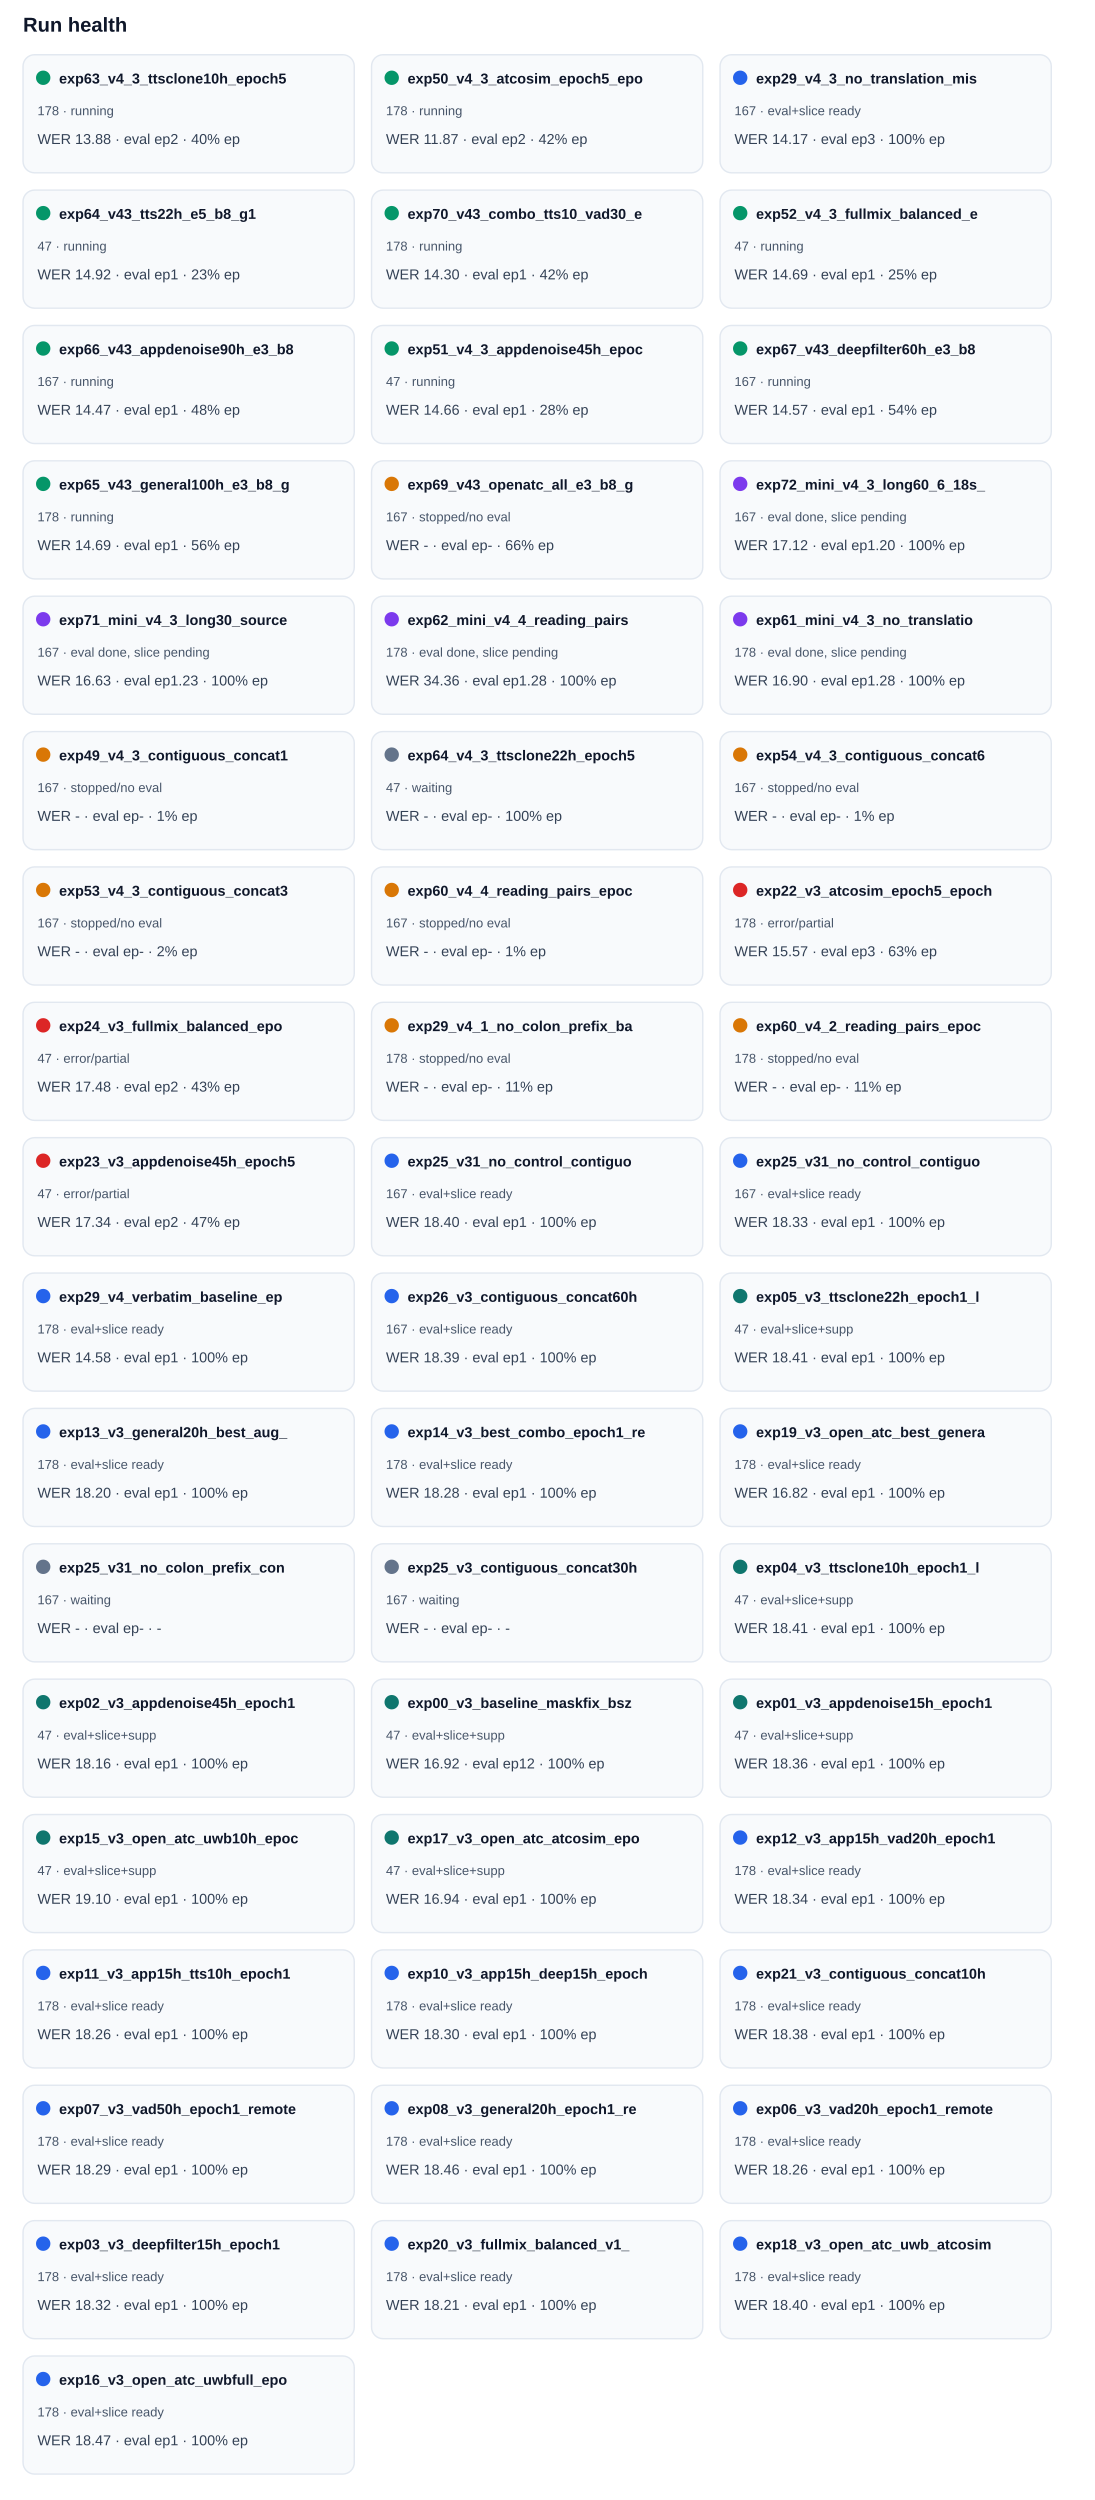
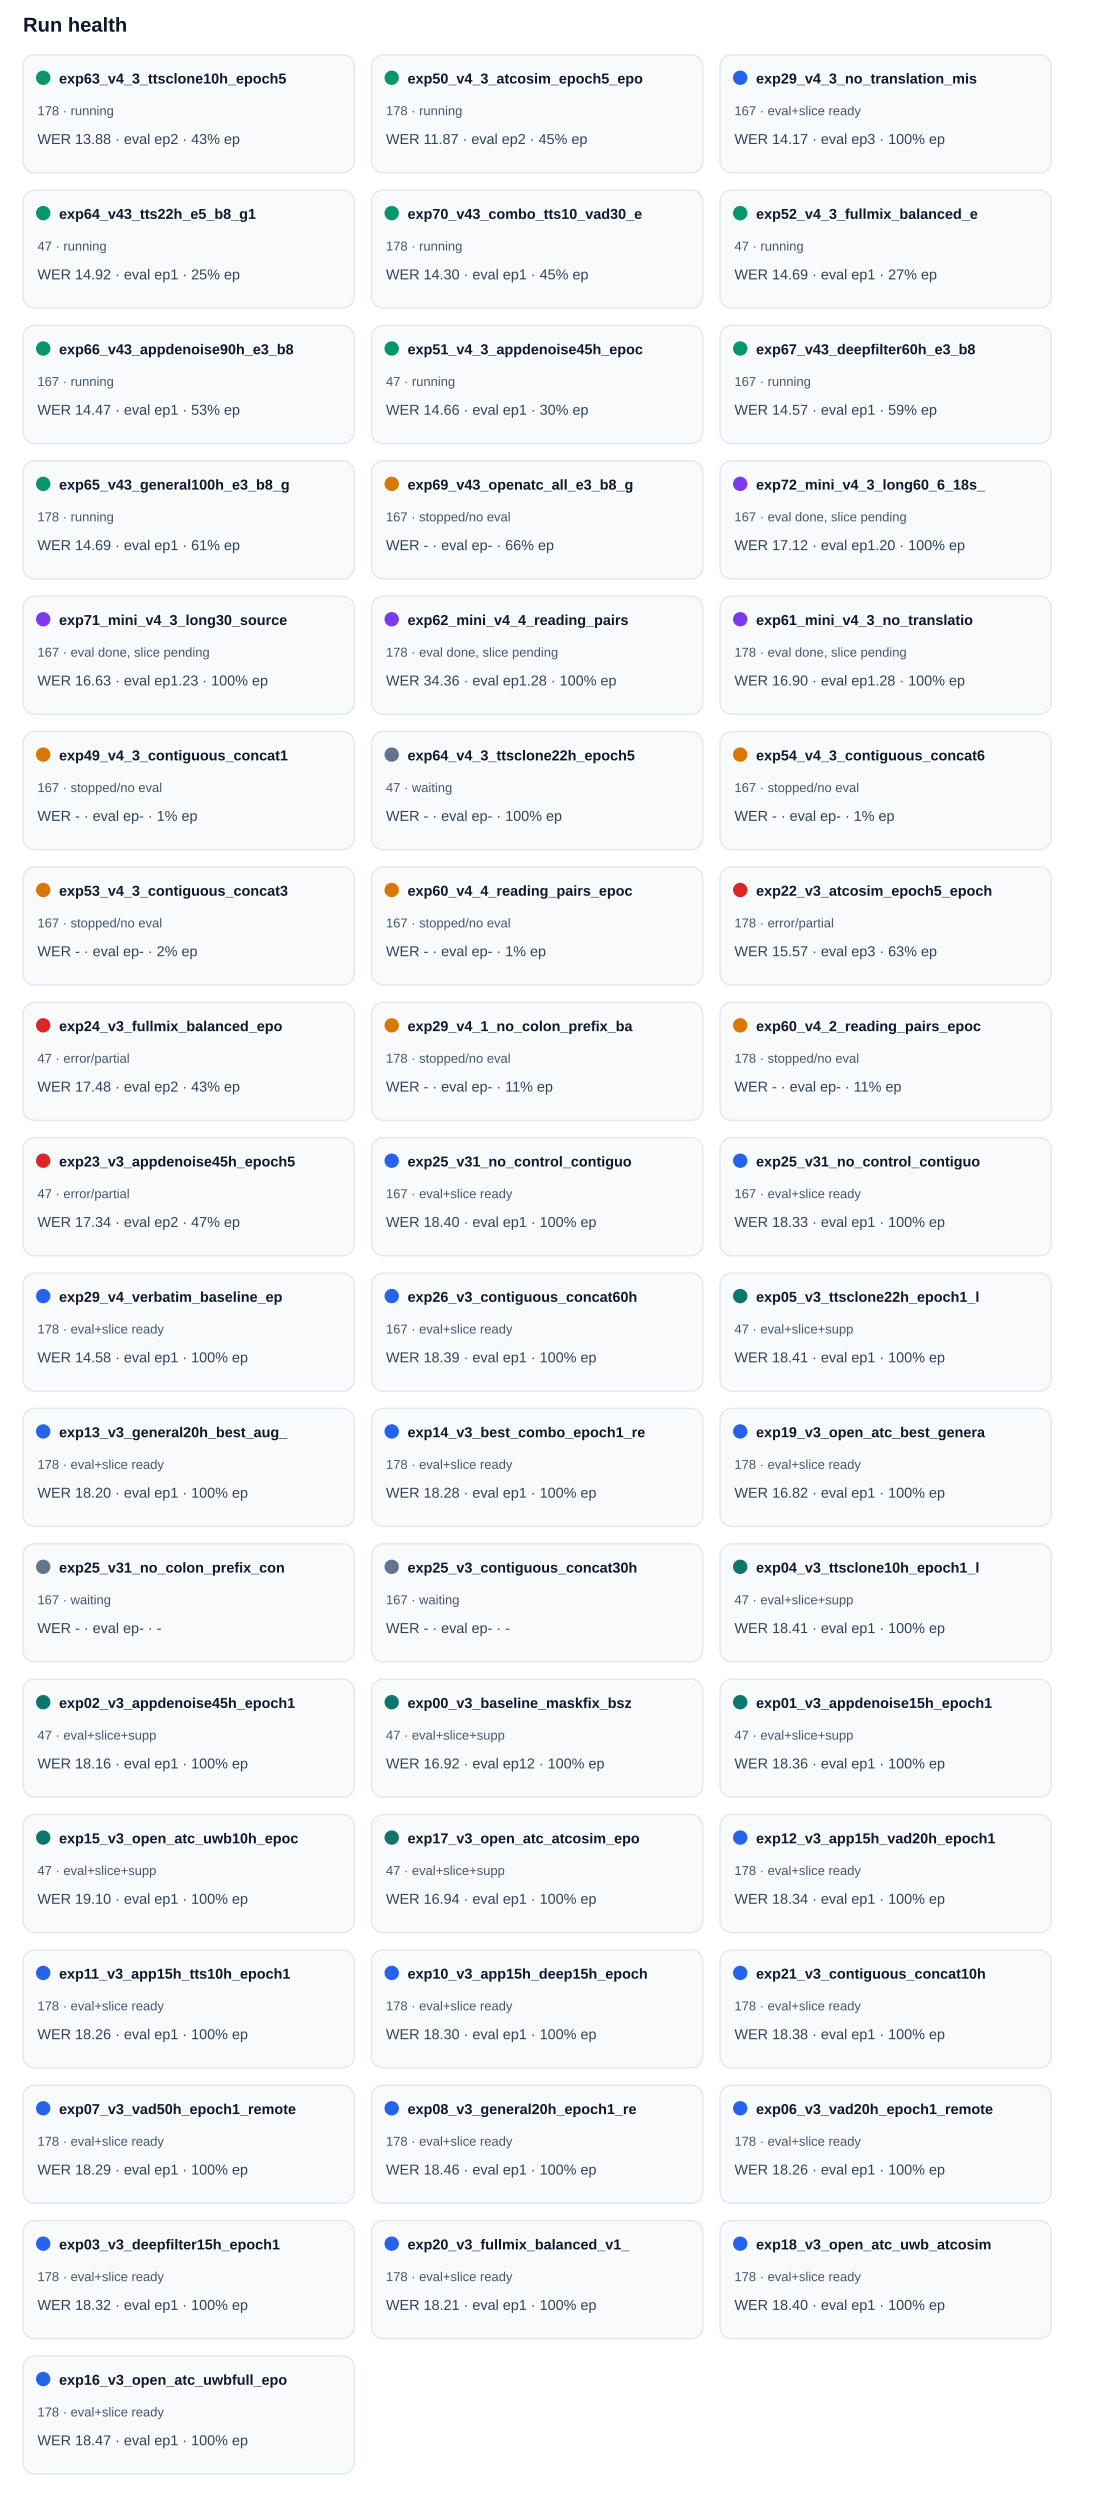
<svg xmlns="http://www.w3.org/2000/svg" width="100%" viewBox="0 0 760 1736" style="max-width:760px;background:#ffffff;border:1px solid #e5e7eb;border-radius:10px;">
  <text x="16.0" y="22.0" font-size="14" fill="#0f172a" text-anchor="start" font-family="Arial, sans-serif" font-weight="700">Run health</text>
  <rect x="16" y="38" width="230" height="82" rx="8" fill="#f8fafc" stroke="#e2e8f0" />
  <circle cx="30" cy="54" r="5" fill="#059669" />
  <text x="41.0" y="58.0" font-size="10" fill="#0f172a" text-anchor="start" font-family="Arial, sans-serif" font-weight="700">exp63_v4_3_ttsclone10h_epoch5</text>
  <text x="26.0" y="80.0" font-size="9" fill="#475569" text-anchor="start" font-family="Arial, sans-serif" font-weight="400">178 · running</text>
-   <text x="26.0" y="100.0" font-size="10" fill="#334155" text-anchor="start" font-family="Arial, sans-serif" font-weight="400">WER 13.88 · eval ep2 · 40% ep</text>
+   <text x="26.0" y="100.0" font-size="10" fill="#334155" text-anchor="start" font-family="Arial, sans-serif" font-weight="400">WER 13.88 · eval ep2 · 43% ep</text>
  <rect x="258" y="38" width="230" height="82" rx="8" fill="#f8fafc" stroke="#e2e8f0" />
  <circle cx="272" cy="54" r="5" fill="#059669" />
  <text x="283.0" y="58.0" font-size="10" fill="#0f172a" text-anchor="start" font-family="Arial, sans-serif" font-weight="700">exp50_v4_3_atcosim_epoch5_epo</text>
  <text x="268.0" y="80.0" font-size="9" fill="#475569" text-anchor="start" font-family="Arial, sans-serif" font-weight="400">178 · running</text>
-   <text x="268.0" y="100.0" font-size="10" fill="#334155" text-anchor="start" font-family="Arial, sans-serif" font-weight="400">WER 11.87 · eval ep2 · 42% ep</text>
+   <text x="268.0" y="100.0" font-size="10" fill="#334155" text-anchor="start" font-family="Arial, sans-serif" font-weight="400">WER 11.87 · eval ep2 · 45% ep</text>
  <rect x="500" y="38" width="230" height="82" rx="8" fill="#f8fafc" stroke="#e2e8f0" />
  <circle cx="514" cy="54" r="5" fill="#2563eb" />
  <text x="525.0" y="58.0" font-size="10" fill="#0f172a" text-anchor="start" font-family="Arial, sans-serif" font-weight="700">exp29_v4_3_no_translation_mis</text>
  <text x="510.0" y="80.0" font-size="9" fill="#475569" text-anchor="start" font-family="Arial, sans-serif" font-weight="400">167 · eval+slice ready</text>
  <text x="510.0" y="100.0" font-size="10" fill="#334155" text-anchor="start" font-family="Arial, sans-serif" font-weight="400">WER 14.17 · eval ep3 · 100% ep</text>
  <rect x="16" y="132" width="230" height="82" rx="8" fill="#f8fafc" stroke="#e2e8f0" />
  <circle cx="30" cy="148" r="5" fill="#059669" />
  <text x="41.0" y="152.0" font-size="10" fill="#0f172a" text-anchor="start" font-family="Arial, sans-serif" font-weight="700">exp64_v43_tts22h_e5_b8_g1</text>
  <text x="26.0" y="174.0" font-size="9" fill="#475569" text-anchor="start" font-family="Arial, sans-serif" font-weight="400">47 · running</text>
-   <text x="26.0" y="194.0" font-size="10" fill="#334155" text-anchor="start" font-family="Arial, sans-serif" font-weight="400">WER 14.92 · eval ep1 · 23% ep</text>
+   <text x="26.0" y="194.0" font-size="10" fill="#334155" text-anchor="start" font-family="Arial, sans-serif" font-weight="400">WER 14.92 · eval ep1 · 25% ep</text>
  <rect x="258" y="132" width="230" height="82" rx="8" fill="#f8fafc" stroke="#e2e8f0" />
  <circle cx="272" cy="148" r="5" fill="#059669" />
  <text x="283.0" y="152.0" font-size="10" fill="#0f172a" text-anchor="start" font-family="Arial, sans-serif" font-weight="700">exp70_v43_combo_tts10_vad30_e</text>
  <text x="268.0" y="174.0" font-size="9" fill="#475569" text-anchor="start" font-family="Arial, sans-serif" font-weight="400">178 · running</text>
-   <text x="268.0" y="194.0" font-size="10" fill="#334155" text-anchor="start" font-family="Arial, sans-serif" font-weight="400">WER 14.30 · eval ep1 · 42% ep</text>
+   <text x="268.0" y="194.0" font-size="10" fill="#334155" text-anchor="start" font-family="Arial, sans-serif" font-weight="400">WER 14.30 · eval ep1 · 45% ep</text>
  <rect x="500" y="132" width="230" height="82" rx="8" fill="#f8fafc" stroke="#e2e8f0" />
  <circle cx="514" cy="148" r="5" fill="#059669" />
  <text x="525.0" y="152.0" font-size="10" fill="#0f172a" text-anchor="start" font-family="Arial, sans-serif" font-weight="700">exp52_v4_3_fullmix_balanced_e</text>
  <text x="510.0" y="174.0" font-size="9" fill="#475569" text-anchor="start" font-family="Arial, sans-serif" font-weight="400">47 · running</text>
-   <text x="510.0" y="194.0" font-size="10" fill="#334155" text-anchor="start" font-family="Arial, sans-serif" font-weight="400">WER 14.69 · eval ep1 · 25% ep</text>
+   <text x="510.0" y="194.0" font-size="10" fill="#334155" text-anchor="start" font-family="Arial, sans-serif" font-weight="400">WER 14.69 · eval ep1 · 27% ep</text>
  <rect x="16" y="226" width="230" height="82" rx="8" fill="#f8fafc" stroke="#e2e8f0" />
  <circle cx="30" cy="242" r="5" fill="#059669" />
  <text x="41.0" y="246.0" font-size="10" fill="#0f172a" text-anchor="start" font-family="Arial, sans-serif" font-weight="700">exp66_v43_appdenoise90h_e3_b8</text>
  <text x="26.0" y="268.0" font-size="9" fill="#475569" text-anchor="start" font-family="Arial, sans-serif" font-weight="400">167 · running</text>
-   <text x="26.0" y="288.0" font-size="10" fill="#334155" text-anchor="start" font-family="Arial, sans-serif" font-weight="400">WER 14.47 · eval ep1 · 48% ep</text>
+   <text x="26.0" y="288.0" font-size="10" fill="#334155" text-anchor="start" font-family="Arial, sans-serif" font-weight="400">WER 14.47 · eval ep1 · 53% ep</text>
  <rect x="258" y="226" width="230" height="82" rx="8" fill="#f8fafc" stroke="#e2e8f0" />
  <circle cx="272" cy="242" r="5" fill="#059669" />
  <text x="283.0" y="246.0" font-size="10" fill="#0f172a" text-anchor="start" font-family="Arial, sans-serif" font-weight="700">exp51_v4_3_appdenoise45h_epoc</text>
  <text x="268.0" y="268.0" font-size="9" fill="#475569" text-anchor="start" font-family="Arial, sans-serif" font-weight="400">47 · running</text>
-   <text x="268.0" y="288.0" font-size="10" fill="#334155" text-anchor="start" font-family="Arial, sans-serif" font-weight="400">WER 14.66 · eval ep1 · 28% ep</text>
+   <text x="268.0" y="288.0" font-size="10" fill="#334155" text-anchor="start" font-family="Arial, sans-serif" font-weight="400">WER 14.66 · eval ep1 · 30% ep</text>
  <rect x="500" y="226" width="230" height="82" rx="8" fill="#f8fafc" stroke="#e2e8f0" />
  <circle cx="514" cy="242" r="5" fill="#059669" />
  <text x="525.0" y="246.0" font-size="10" fill="#0f172a" text-anchor="start" font-family="Arial, sans-serif" font-weight="700">exp67_v43_deepfilter60h_e3_b8</text>
  <text x="510.0" y="268.0" font-size="9" fill="#475569" text-anchor="start" font-family="Arial, sans-serif" font-weight="400">167 · running</text>
-   <text x="510.0" y="288.0" font-size="10" fill="#334155" text-anchor="start" font-family="Arial, sans-serif" font-weight="400">WER 14.57 · eval ep1 · 54% ep</text>
+   <text x="510.0" y="288.0" font-size="10" fill="#334155" text-anchor="start" font-family="Arial, sans-serif" font-weight="400">WER 14.57 · eval ep1 · 59% ep</text>
  <rect x="16" y="320" width="230" height="82" rx="8" fill="#f8fafc" stroke="#e2e8f0" />
  <circle cx="30" cy="336" r="5" fill="#059669" />
  <text x="41.0" y="340.0" font-size="10" fill="#0f172a" text-anchor="start" font-family="Arial, sans-serif" font-weight="700">exp65_v43_general100h_e3_b8_g</text>
  <text x="26.0" y="362.0" font-size="9" fill="#475569" text-anchor="start" font-family="Arial, sans-serif" font-weight="400">178 · running</text>
-   <text x="26.0" y="382.0" font-size="10" fill="#334155" text-anchor="start" font-family="Arial, sans-serif" font-weight="400">WER 14.69 · eval ep1 · 56% ep</text>
+   <text x="26.0" y="382.0" font-size="10" fill="#334155" text-anchor="start" font-family="Arial, sans-serif" font-weight="400">WER 14.69 · eval ep1 · 61% ep</text>
  <rect x="258" y="320" width="230" height="82" rx="8" fill="#f8fafc" stroke="#e2e8f0" />
  <circle cx="272" cy="336" r="5" fill="#d97706" />
  <text x="283.0" y="340.0" font-size="10" fill="#0f172a" text-anchor="start" font-family="Arial, sans-serif" font-weight="700">exp69_v43_openatc_all_e3_b8_g</text>
  <text x="268.0" y="362.0" font-size="9" fill="#475569" text-anchor="start" font-family="Arial, sans-serif" font-weight="400">167 · stopped/no eval</text>
  <text x="268.0" y="382.0" font-size="10" fill="#334155" text-anchor="start" font-family="Arial, sans-serif" font-weight="400">WER - · eval ep- · 66% ep</text>
  <rect x="500" y="320" width="230" height="82" rx="8" fill="#f8fafc" stroke="#e2e8f0" />
  <circle cx="514" cy="336" r="5" fill="#7c3aed" />
  <text x="525.0" y="340.0" font-size="10" fill="#0f172a" text-anchor="start" font-family="Arial, sans-serif" font-weight="700">exp72_mini_v4_3_long60_6_18s_</text>
  <text x="510.0" y="362.0" font-size="9" fill="#475569" text-anchor="start" font-family="Arial, sans-serif" font-weight="400">167 · eval done, slice pending</text>
  <text x="510.0" y="382.0" font-size="10" fill="#334155" text-anchor="start" font-family="Arial, sans-serif" font-weight="400">WER 17.12 · eval ep1.20 · 100% ep</text>
  <rect x="16" y="414" width="230" height="82" rx="8" fill="#f8fafc" stroke="#e2e8f0" />
  <circle cx="30" cy="430" r="5" fill="#7c3aed" />
  <text x="41.0" y="434.0" font-size="10" fill="#0f172a" text-anchor="start" font-family="Arial, sans-serif" font-weight="700">exp71_mini_v4_3_long30_source</text>
  <text x="26.0" y="456.0" font-size="9" fill="#475569" text-anchor="start" font-family="Arial, sans-serif" font-weight="400">167 · eval done, slice pending</text>
  <text x="26.0" y="476.0" font-size="10" fill="#334155" text-anchor="start" font-family="Arial, sans-serif" font-weight="400">WER 16.63 · eval ep1.23 · 100% ep</text>
  <rect x="258" y="414" width="230" height="82" rx="8" fill="#f8fafc" stroke="#e2e8f0" />
  <circle cx="272" cy="430" r="5" fill="#7c3aed" />
  <text x="283.0" y="434.0" font-size="10" fill="#0f172a" text-anchor="start" font-family="Arial, sans-serif" font-weight="700">exp62_mini_v4_4_reading_pairs</text>
  <text x="268.0" y="456.0" font-size="9" fill="#475569" text-anchor="start" font-family="Arial, sans-serif" font-weight="400">178 · eval done, slice pending</text>
  <text x="268.0" y="476.0" font-size="10" fill="#334155" text-anchor="start" font-family="Arial, sans-serif" font-weight="400">WER 34.36 · eval ep1.28 · 100% ep</text>
  <rect x="500" y="414" width="230" height="82" rx="8" fill="#f8fafc" stroke="#e2e8f0" />
  <circle cx="514" cy="430" r="5" fill="#7c3aed" />
  <text x="525.0" y="434.0" font-size="10" fill="#0f172a" text-anchor="start" font-family="Arial, sans-serif" font-weight="700">exp61_mini_v4_3_no_translatio</text>
  <text x="510.0" y="456.0" font-size="9" fill="#475569" text-anchor="start" font-family="Arial, sans-serif" font-weight="400">178 · eval done, slice pending</text>
  <text x="510.0" y="476.0" font-size="10" fill="#334155" text-anchor="start" font-family="Arial, sans-serif" font-weight="400">WER 16.90 · eval ep1.28 · 100% ep</text>
  <rect x="16" y="508" width="230" height="82" rx="8" fill="#f8fafc" stroke="#e2e8f0" />
  <circle cx="30" cy="524" r="5" fill="#d97706" />
  <text x="41.0" y="528.0" font-size="10" fill="#0f172a" text-anchor="start" font-family="Arial, sans-serif" font-weight="700">exp49_v4_3_contiguous_concat1</text>
  <text x="26.0" y="550.0" font-size="9" fill="#475569" text-anchor="start" font-family="Arial, sans-serif" font-weight="400">167 · stopped/no eval</text>
  <text x="26.0" y="570.0" font-size="10" fill="#334155" text-anchor="start" font-family="Arial, sans-serif" font-weight="400">WER - · eval ep- · 1% ep</text>
  <rect x="258" y="508" width="230" height="82" rx="8" fill="#f8fafc" stroke="#e2e8f0" />
  <circle cx="272" cy="524" r="5" fill="#64748b" />
  <text x="283.0" y="528.0" font-size="10" fill="#0f172a" text-anchor="start" font-family="Arial, sans-serif" font-weight="700">exp64_v4_3_ttsclone22h_epoch5</text>
  <text x="268.0" y="550.0" font-size="9" fill="#475569" text-anchor="start" font-family="Arial, sans-serif" font-weight="400">47 · waiting</text>
  <text x="268.0" y="570.0" font-size="10" fill="#334155" text-anchor="start" font-family="Arial, sans-serif" font-weight="400">WER - · eval ep- · 100% ep</text>
  <rect x="500" y="508" width="230" height="82" rx="8" fill="#f8fafc" stroke="#e2e8f0" />
  <circle cx="514" cy="524" r="5" fill="#d97706" />
  <text x="525.0" y="528.0" font-size="10" fill="#0f172a" text-anchor="start" font-family="Arial, sans-serif" font-weight="700">exp54_v4_3_contiguous_concat6</text>
  <text x="510.0" y="550.0" font-size="9" fill="#475569" text-anchor="start" font-family="Arial, sans-serif" font-weight="400">167 · stopped/no eval</text>
  <text x="510.0" y="570.0" font-size="10" fill="#334155" text-anchor="start" font-family="Arial, sans-serif" font-weight="400">WER - · eval ep- · 1% ep</text>
  <rect x="16" y="602" width="230" height="82" rx="8" fill="#f8fafc" stroke="#e2e8f0" />
  <circle cx="30" cy="618" r="5" fill="#d97706" />
  <text x="41.0" y="622.0" font-size="10" fill="#0f172a" text-anchor="start" font-family="Arial, sans-serif" font-weight="700">exp53_v4_3_contiguous_concat3</text>
  <text x="26.0" y="644.0" font-size="9" fill="#475569" text-anchor="start" font-family="Arial, sans-serif" font-weight="400">167 · stopped/no eval</text>
  <text x="26.0" y="664.0" font-size="10" fill="#334155" text-anchor="start" font-family="Arial, sans-serif" font-weight="400">WER - · eval ep- · 2% ep</text>
  <rect x="258" y="602" width="230" height="82" rx="8" fill="#f8fafc" stroke="#e2e8f0" />
  <circle cx="272" cy="618" r="5" fill="#d97706" />
  <text x="283.0" y="622.0" font-size="10" fill="#0f172a" text-anchor="start" font-family="Arial, sans-serif" font-weight="700">exp60_v4_4_reading_pairs_epoc</text>
  <text x="268.0" y="644.0" font-size="9" fill="#475569" text-anchor="start" font-family="Arial, sans-serif" font-weight="400">167 · stopped/no eval</text>
  <text x="268.0" y="664.0" font-size="10" fill="#334155" text-anchor="start" font-family="Arial, sans-serif" font-weight="400">WER - · eval ep- · 1% ep</text>
  <rect x="500" y="602" width="230" height="82" rx="8" fill="#f8fafc" stroke="#e2e8f0" />
  <circle cx="514" cy="618" r="5" fill="#dc2626" />
  <text x="525.0" y="622.0" font-size="10" fill="#0f172a" text-anchor="start" font-family="Arial, sans-serif" font-weight="700">exp22_v3_atcosim_epoch5_epoch</text>
  <text x="510.0" y="644.0" font-size="9" fill="#475569" text-anchor="start" font-family="Arial, sans-serif" font-weight="400">178 · error/partial</text>
  <text x="510.0" y="664.0" font-size="10" fill="#334155" text-anchor="start" font-family="Arial, sans-serif" font-weight="400">WER 15.57 · eval ep3 · 63% ep</text>
  <rect x="16" y="696" width="230" height="82" rx="8" fill="#f8fafc" stroke="#e2e8f0" />
  <circle cx="30" cy="712" r="5" fill="#dc2626" />
  <text x="41.0" y="716.0" font-size="10" fill="#0f172a" text-anchor="start" font-family="Arial, sans-serif" font-weight="700">exp24_v3_fullmix_balanced_epo</text>
  <text x="26.0" y="738.0" font-size="9" fill="#475569" text-anchor="start" font-family="Arial, sans-serif" font-weight="400">47 · error/partial</text>
  <text x="26.0" y="758.0" font-size="10" fill="#334155" text-anchor="start" font-family="Arial, sans-serif" font-weight="400">WER 17.48 · eval ep2 · 43% ep</text>
  <rect x="258" y="696" width="230" height="82" rx="8" fill="#f8fafc" stroke="#e2e8f0" />
  <circle cx="272" cy="712" r="5" fill="#d97706" />
  <text x="283.0" y="716.0" font-size="10" fill="#0f172a" text-anchor="start" font-family="Arial, sans-serif" font-weight="700">exp29_v4_1_no_colon_prefix_ba</text>
  <text x="268.0" y="738.0" font-size="9" fill="#475569" text-anchor="start" font-family="Arial, sans-serif" font-weight="400">178 · stopped/no eval</text>
  <text x="268.0" y="758.0" font-size="10" fill="#334155" text-anchor="start" font-family="Arial, sans-serif" font-weight="400">WER - · eval ep- · 11% ep</text>
  <rect x="500" y="696" width="230" height="82" rx="8" fill="#f8fafc" stroke="#e2e8f0" />
  <circle cx="514" cy="712" r="5" fill="#d97706" />
  <text x="525.0" y="716.0" font-size="10" fill="#0f172a" text-anchor="start" font-family="Arial, sans-serif" font-weight="700">exp60_v4_2_reading_pairs_epoc</text>
  <text x="510.0" y="738.0" font-size="9" fill="#475569" text-anchor="start" font-family="Arial, sans-serif" font-weight="400">178 · stopped/no eval</text>
  <text x="510.0" y="758.0" font-size="10" fill="#334155" text-anchor="start" font-family="Arial, sans-serif" font-weight="400">WER - · eval ep- · 11% ep</text>
  <rect x="16" y="790" width="230" height="82" rx="8" fill="#f8fafc" stroke="#e2e8f0" />
  <circle cx="30" cy="806" r="5" fill="#dc2626" />
  <text x="41.0" y="810.0" font-size="10" fill="#0f172a" text-anchor="start" font-family="Arial, sans-serif" font-weight="700">exp23_v3_appdenoise45h_epoch5</text>
  <text x="26.0" y="832.0" font-size="9" fill="#475569" text-anchor="start" font-family="Arial, sans-serif" font-weight="400">47 · error/partial</text>
  <text x="26.0" y="852.0" font-size="10" fill="#334155" text-anchor="start" font-family="Arial, sans-serif" font-weight="400">WER 17.34 · eval ep2 · 47% ep</text>
  <rect x="258" y="790" width="230" height="82" rx="8" fill="#f8fafc" stroke="#e2e8f0" />
  <circle cx="272" cy="806" r="5" fill="#2563eb" />
  <text x="283.0" y="810.0" font-size="10" fill="#0f172a" text-anchor="start" font-family="Arial, sans-serif" font-weight="700">exp25_v31_no_control_contiguo</text>
  <text x="268.0" y="832.0" font-size="9" fill="#475569" text-anchor="start" font-family="Arial, sans-serif" font-weight="400">167 · eval+slice ready</text>
  <text x="268.0" y="852.0" font-size="10" fill="#334155" text-anchor="start" font-family="Arial, sans-serif" font-weight="400">WER 18.40 · eval ep1 · 100% ep</text>
  <rect x="500" y="790" width="230" height="82" rx="8" fill="#f8fafc" stroke="#e2e8f0" />
  <circle cx="514" cy="806" r="5" fill="#2563eb" />
  <text x="525.0" y="810.0" font-size="10" fill="#0f172a" text-anchor="start" font-family="Arial, sans-serif" font-weight="700">exp25_v31_no_control_contiguo</text>
  <text x="510.0" y="832.0" font-size="9" fill="#475569" text-anchor="start" font-family="Arial, sans-serif" font-weight="400">167 · eval+slice ready</text>
  <text x="510.0" y="852.0" font-size="10" fill="#334155" text-anchor="start" font-family="Arial, sans-serif" font-weight="400">WER 18.33 · eval ep1 · 100% ep</text>
  <rect x="16" y="884" width="230" height="82" rx="8" fill="#f8fafc" stroke="#e2e8f0" />
  <circle cx="30" cy="900" r="5" fill="#2563eb" />
  <text x="41.0" y="904.0" font-size="10" fill="#0f172a" text-anchor="start" font-family="Arial, sans-serif" font-weight="700">exp29_v4_verbatim_baseline_ep</text>
  <text x="26.0" y="926.0" font-size="9" fill="#475569" text-anchor="start" font-family="Arial, sans-serif" font-weight="400">178 · eval+slice ready</text>
  <text x="26.0" y="946.0" font-size="10" fill="#334155" text-anchor="start" font-family="Arial, sans-serif" font-weight="400">WER 14.58 · eval ep1 · 100% ep</text>
  <rect x="258" y="884" width="230" height="82" rx="8" fill="#f8fafc" stroke="#e2e8f0" />
  <circle cx="272" cy="900" r="5" fill="#2563eb" />
  <text x="283.0" y="904.0" font-size="10" fill="#0f172a" text-anchor="start" font-family="Arial, sans-serif" font-weight="700">exp26_v3_contiguous_concat60h</text>
  <text x="268.0" y="926.0" font-size="9" fill="#475569" text-anchor="start" font-family="Arial, sans-serif" font-weight="400">167 · eval+slice ready</text>
  <text x="268.0" y="946.0" font-size="10" fill="#334155" text-anchor="start" font-family="Arial, sans-serif" font-weight="400">WER 18.39 · eval ep1 · 100% ep</text>
  <rect x="500" y="884" width="230" height="82" rx="8" fill="#f8fafc" stroke="#e2e8f0" />
  <circle cx="514" cy="900" r="5" fill="#0f766e" />
  <text x="525.0" y="904.0" font-size="10" fill="#0f172a" text-anchor="start" font-family="Arial, sans-serif" font-weight="700">exp05_v3_ttsclone22h_epoch1_l</text>
  <text x="510.0" y="926.0" font-size="9" fill="#475569" text-anchor="start" font-family="Arial, sans-serif" font-weight="400">47 · eval+slice+supp</text>
  <text x="510.0" y="946.0" font-size="10" fill="#334155" text-anchor="start" font-family="Arial, sans-serif" font-weight="400">WER 18.41 · eval ep1 · 100% ep</text>
  <rect x="16" y="978" width="230" height="82" rx="8" fill="#f8fafc" stroke="#e2e8f0" />
  <circle cx="30" cy="994" r="5" fill="#2563eb" />
  <text x="41.0" y="998.0" font-size="10" fill="#0f172a" text-anchor="start" font-family="Arial, sans-serif" font-weight="700">exp13_v3_general20h_best_aug_</text>
  <text x="26.0" y="1020.0" font-size="9" fill="#475569" text-anchor="start" font-family="Arial, sans-serif" font-weight="400">178 · eval+slice ready</text>
  <text x="26.0" y="1040.0" font-size="10" fill="#334155" text-anchor="start" font-family="Arial, sans-serif" font-weight="400">WER 18.20 · eval ep1 · 100% ep</text>
  <rect x="258" y="978" width="230" height="82" rx="8" fill="#f8fafc" stroke="#e2e8f0" />
  <circle cx="272" cy="994" r="5" fill="#2563eb" />
  <text x="283.0" y="998.0" font-size="10" fill="#0f172a" text-anchor="start" font-family="Arial, sans-serif" font-weight="700">exp14_v3_best_combo_epoch1_re</text>
  <text x="268.0" y="1020.0" font-size="9" fill="#475569" text-anchor="start" font-family="Arial, sans-serif" font-weight="400">178 · eval+slice ready</text>
  <text x="268.0" y="1040.0" font-size="10" fill="#334155" text-anchor="start" font-family="Arial, sans-serif" font-weight="400">WER 18.28 · eval ep1 · 100% ep</text>
  <rect x="500" y="978" width="230" height="82" rx="8" fill="#f8fafc" stroke="#e2e8f0" />
  <circle cx="514" cy="994" r="5" fill="#2563eb" />
  <text x="525.0" y="998.0" font-size="10" fill="#0f172a" text-anchor="start" font-family="Arial, sans-serif" font-weight="700">exp19_v3_open_atc_best_genera</text>
  <text x="510.0" y="1020.0" font-size="9" fill="#475569" text-anchor="start" font-family="Arial, sans-serif" font-weight="400">178 · eval+slice ready</text>
  <text x="510.0" y="1040.0" font-size="10" fill="#334155" text-anchor="start" font-family="Arial, sans-serif" font-weight="400">WER 16.82 · eval ep1 · 100% ep</text>
  <rect x="16" y="1072" width="230" height="82" rx="8" fill="#f8fafc" stroke="#e2e8f0" />
  <circle cx="30" cy="1088" r="5" fill="#64748b" />
  <text x="41.0" y="1092.0" font-size="10" fill="#0f172a" text-anchor="start" font-family="Arial, sans-serif" font-weight="700">exp25_v31_no_colon_prefix_con</text>
  <text x="26.0" y="1114.0" font-size="9" fill="#475569" text-anchor="start" font-family="Arial, sans-serif" font-weight="400">167 · waiting</text>
  <text x="26.0" y="1134.0" font-size="10" fill="#334155" text-anchor="start" font-family="Arial, sans-serif" font-weight="400">WER - · eval ep- · -</text>
  <rect x="258" y="1072" width="230" height="82" rx="8" fill="#f8fafc" stroke="#e2e8f0" />
  <circle cx="272" cy="1088" r="5" fill="#64748b" />
  <text x="283.0" y="1092.0" font-size="10" fill="#0f172a" text-anchor="start" font-family="Arial, sans-serif" font-weight="700">exp25_v3_contiguous_concat30h</text>
  <text x="268.0" y="1114.0" font-size="9" fill="#475569" text-anchor="start" font-family="Arial, sans-serif" font-weight="400">167 · waiting</text>
  <text x="268.0" y="1134.0" font-size="10" fill="#334155" text-anchor="start" font-family="Arial, sans-serif" font-weight="400">WER - · eval ep- · -</text>
  <rect x="500" y="1072" width="230" height="82" rx="8" fill="#f8fafc" stroke="#e2e8f0" />
  <circle cx="514" cy="1088" r="5" fill="#0f766e" />
  <text x="525.0" y="1092.0" font-size="10" fill="#0f172a" text-anchor="start" font-family="Arial, sans-serif" font-weight="700">exp04_v3_ttsclone10h_epoch1_l</text>
  <text x="510.0" y="1114.0" font-size="9" fill="#475569" text-anchor="start" font-family="Arial, sans-serif" font-weight="400">47 · eval+slice+supp</text>
  <text x="510.0" y="1134.0" font-size="10" fill="#334155" text-anchor="start" font-family="Arial, sans-serif" font-weight="400">WER 18.41 · eval ep1 · 100% ep</text>
  <rect x="16" y="1166" width="230" height="82" rx="8" fill="#f8fafc" stroke="#e2e8f0" />
  <circle cx="30" cy="1182" r="5" fill="#0f766e" />
  <text x="41.0" y="1186.0" font-size="10" fill="#0f172a" text-anchor="start" font-family="Arial, sans-serif" font-weight="700">exp02_v3_appdenoise45h_epoch1</text>
  <text x="26.0" y="1208.0" font-size="9" fill="#475569" text-anchor="start" font-family="Arial, sans-serif" font-weight="400">47 · eval+slice+supp</text>
  <text x="26.0" y="1228.0" font-size="10" fill="#334155" text-anchor="start" font-family="Arial, sans-serif" font-weight="400">WER 18.16 · eval ep1 · 100% ep</text>
  <rect x="258" y="1166" width="230" height="82" rx="8" fill="#f8fafc" stroke="#e2e8f0" />
  <circle cx="272" cy="1182" r="5" fill="#0f766e" />
  <text x="283.0" y="1186.0" font-size="10" fill="#0f172a" text-anchor="start" font-family="Arial, sans-serif" font-weight="700">exp00_v3_baseline_maskfix_bsz</text>
  <text x="268.0" y="1208.0" font-size="9" fill="#475569" text-anchor="start" font-family="Arial, sans-serif" font-weight="400">47 · eval+slice+supp</text>
  <text x="268.0" y="1228.0" font-size="10" fill="#334155" text-anchor="start" font-family="Arial, sans-serif" font-weight="400">WER 16.92 · eval ep12 · 100% ep</text>
  <rect x="500" y="1166" width="230" height="82" rx="8" fill="#f8fafc" stroke="#e2e8f0" />
  <circle cx="514" cy="1182" r="5" fill="#0f766e" />
  <text x="525.0" y="1186.0" font-size="10" fill="#0f172a" text-anchor="start" font-family="Arial, sans-serif" font-weight="700">exp01_v3_appdenoise15h_epoch1</text>
  <text x="510.0" y="1208.0" font-size="9" fill="#475569" text-anchor="start" font-family="Arial, sans-serif" font-weight="400">47 · eval+slice+supp</text>
  <text x="510.0" y="1228.0" font-size="10" fill="#334155" text-anchor="start" font-family="Arial, sans-serif" font-weight="400">WER 18.36 · eval ep1 · 100% ep</text>
  <rect x="16" y="1260" width="230" height="82" rx="8" fill="#f8fafc" stroke="#e2e8f0" />
  <circle cx="30" cy="1276" r="5" fill="#0f766e" />
  <text x="41.0" y="1280.0" font-size="10" fill="#0f172a" text-anchor="start" font-family="Arial, sans-serif" font-weight="700">exp15_v3_open_atc_uwb10h_epoc</text>
  <text x="26.0" y="1302.0" font-size="9" fill="#475569" text-anchor="start" font-family="Arial, sans-serif" font-weight="400">47 · eval+slice+supp</text>
  <text x="26.0" y="1322.0" font-size="10" fill="#334155" text-anchor="start" font-family="Arial, sans-serif" font-weight="400">WER 19.10 · eval ep1 · 100% ep</text>
  <rect x="258" y="1260" width="230" height="82" rx="8" fill="#f8fafc" stroke="#e2e8f0" />
  <circle cx="272" cy="1276" r="5" fill="#0f766e" />
  <text x="283.0" y="1280.0" font-size="10" fill="#0f172a" text-anchor="start" font-family="Arial, sans-serif" font-weight="700">exp17_v3_open_atc_atcosim_epo</text>
  <text x="268.0" y="1302.0" font-size="9" fill="#475569" text-anchor="start" font-family="Arial, sans-serif" font-weight="400">47 · eval+slice+supp</text>
  <text x="268.0" y="1322.0" font-size="10" fill="#334155" text-anchor="start" font-family="Arial, sans-serif" font-weight="400">WER 16.94 · eval ep1 · 100% ep</text>
  <rect x="500" y="1260" width="230" height="82" rx="8" fill="#f8fafc" stroke="#e2e8f0" />
  <circle cx="514" cy="1276" r="5" fill="#2563eb" />
  <text x="525.0" y="1280.0" font-size="10" fill="#0f172a" text-anchor="start" font-family="Arial, sans-serif" font-weight="700">exp12_v3_app15h_vad20h_epoch1</text>
  <text x="510.0" y="1302.0" font-size="9" fill="#475569" text-anchor="start" font-family="Arial, sans-serif" font-weight="400">178 · eval+slice ready</text>
  <text x="510.0" y="1322.0" font-size="10" fill="#334155" text-anchor="start" font-family="Arial, sans-serif" font-weight="400">WER 18.34 · eval ep1 · 100% ep</text>
  <rect x="16" y="1354" width="230" height="82" rx="8" fill="#f8fafc" stroke="#e2e8f0" />
  <circle cx="30" cy="1370" r="5" fill="#2563eb" />
  <text x="41.0" y="1374.0" font-size="10" fill="#0f172a" text-anchor="start" font-family="Arial, sans-serif" font-weight="700">exp11_v3_app15h_tts10h_epoch1</text>
  <text x="26.0" y="1396.0" font-size="9" fill="#475569" text-anchor="start" font-family="Arial, sans-serif" font-weight="400">178 · eval+slice ready</text>
  <text x="26.0" y="1416.0" font-size="10" fill="#334155" text-anchor="start" font-family="Arial, sans-serif" font-weight="400">WER 18.26 · eval ep1 · 100% ep</text>
  <rect x="258" y="1354" width="230" height="82" rx="8" fill="#f8fafc" stroke="#e2e8f0" />
  <circle cx="272" cy="1370" r="5" fill="#2563eb" />
  <text x="283.0" y="1374.0" font-size="10" fill="#0f172a" text-anchor="start" font-family="Arial, sans-serif" font-weight="700">exp10_v3_app15h_deep15h_epoch</text>
  <text x="268.0" y="1396.0" font-size="9" fill="#475569" text-anchor="start" font-family="Arial, sans-serif" font-weight="400">178 · eval+slice ready</text>
  <text x="268.0" y="1416.0" font-size="10" fill="#334155" text-anchor="start" font-family="Arial, sans-serif" font-weight="400">WER 18.30 · eval ep1 · 100% ep</text>
  <rect x="500" y="1354" width="230" height="82" rx="8" fill="#f8fafc" stroke="#e2e8f0" />
  <circle cx="514" cy="1370" r="5" fill="#2563eb" />
  <text x="525.0" y="1374.0" font-size="10" fill="#0f172a" text-anchor="start" font-family="Arial, sans-serif" font-weight="700">exp21_v3_contiguous_concat10h</text>
  <text x="510.0" y="1396.0" font-size="9" fill="#475569" text-anchor="start" font-family="Arial, sans-serif" font-weight="400">178 · eval+slice ready</text>
  <text x="510.0" y="1416.0" font-size="10" fill="#334155" text-anchor="start" font-family="Arial, sans-serif" font-weight="400">WER 18.38 · eval ep1 · 100% ep</text>
  <rect x="16" y="1448" width="230" height="82" rx="8" fill="#f8fafc" stroke="#e2e8f0" />
  <circle cx="30" cy="1464" r="5" fill="#2563eb" />
  <text x="41.0" y="1468.0" font-size="10" fill="#0f172a" text-anchor="start" font-family="Arial, sans-serif" font-weight="700">exp07_v3_vad50h_epoch1_remote</text>
  <text x="26.0" y="1490.0" font-size="9" fill="#475569" text-anchor="start" font-family="Arial, sans-serif" font-weight="400">178 · eval+slice ready</text>
  <text x="26.0" y="1510.0" font-size="10" fill="#334155" text-anchor="start" font-family="Arial, sans-serif" font-weight="400">WER 18.29 · eval ep1 · 100% ep</text>
  <rect x="258" y="1448" width="230" height="82" rx="8" fill="#f8fafc" stroke="#e2e8f0" />
  <circle cx="272" cy="1464" r="5" fill="#2563eb" />
  <text x="283.0" y="1468.0" font-size="10" fill="#0f172a" text-anchor="start" font-family="Arial, sans-serif" font-weight="700">exp08_v3_general20h_epoch1_re</text>
  <text x="268.0" y="1490.0" font-size="9" fill="#475569" text-anchor="start" font-family="Arial, sans-serif" font-weight="400">178 · eval+slice ready</text>
  <text x="268.0" y="1510.0" font-size="10" fill="#334155" text-anchor="start" font-family="Arial, sans-serif" font-weight="400">WER 18.46 · eval ep1 · 100% ep</text>
  <rect x="500" y="1448" width="230" height="82" rx="8" fill="#f8fafc" stroke="#e2e8f0" />
  <circle cx="514" cy="1464" r="5" fill="#2563eb" />
  <text x="525.0" y="1468.0" font-size="10" fill="#0f172a" text-anchor="start" font-family="Arial, sans-serif" font-weight="700">exp06_v3_vad20h_epoch1_remote</text>
  <text x="510.0" y="1490.0" font-size="9" fill="#475569" text-anchor="start" font-family="Arial, sans-serif" font-weight="400">178 · eval+slice ready</text>
  <text x="510.0" y="1510.0" font-size="10" fill="#334155" text-anchor="start" font-family="Arial, sans-serif" font-weight="400">WER 18.26 · eval ep1 · 100% ep</text>
  <rect x="16" y="1542" width="230" height="82" rx="8" fill="#f8fafc" stroke="#e2e8f0" />
  <circle cx="30" cy="1558" r="5" fill="#2563eb" />
  <text x="41.0" y="1562.0" font-size="10" fill="#0f172a" text-anchor="start" font-family="Arial, sans-serif" font-weight="700">exp03_v3_deepfilter15h_epoch1</text>
  <text x="26.0" y="1584.0" font-size="9" fill="#475569" text-anchor="start" font-family="Arial, sans-serif" font-weight="400">178 · eval+slice ready</text>
  <text x="26.0" y="1604.0" font-size="10" fill="#334155" text-anchor="start" font-family="Arial, sans-serif" font-weight="400">WER 18.32 · eval ep1 · 100% ep</text>
  <rect x="258" y="1542" width="230" height="82" rx="8" fill="#f8fafc" stroke="#e2e8f0" />
  <circle cx="272" cy="1558" r="5" fill="#2563eb" />
  <text x="283.0" y="1562.0" font-size="10" fill="#0f172a" text-anchor="start" font-family="Arial, sans-serif" font-weight="700">exp20_v3_fullmix_balanced_v1_</text>
  <text x="268.0" y="1584.0" font-size="9" fill="#475569" text-anchor="start" font-family="Arial, sans-serif" font-weight="400">178 · eval+slice ready</text>
  <text x="268.0" y="1604.0" font-size="10" fill="#334155" text-anchor="start" font-family="Arial, sans-serif" font-weight="400">WER 18.21 · eval ep1 · 100% ep</text>
  <rect x="500" y="1542" width="230" height="82" rx="8" fill="#f8fafc" stroke="#e2e8f0" />
  <circle cx="514" cy="1558" r="5" fill="#2563eb" />
  <text x="525.0" y="1562.0" font-size="10" fill="#0f172a" text-anchor="start" font-family="Arial, sans-serif" font-weight="700">exp18_v3_open_atc_uwb_atcosim</text>
  <text x="510.0" y="1584.0" font-size="9" fill="#475569" text-anchor="start" font-family="Arial, sans-serif" font-weight="400">178 · eval+slice ready</text>
  <text x="510.0" y="1604.0" font-size="10" fill="#334155" text-anchor="start" font-family="Arial, sans-serif" font-weight="400">WER 18.40 · eval ep1 · 100% ep</text>
  <rect x="16" y="1636" width="230" height="82" rx="8" fill="#f8fafc" stroke="#e2e8f0" />
  <circle cx="30" cy="1652" r="5" fill="#2563eb" />
  <text x="41.0" y="1656.0" font-size="10" fill="#0f172a" text-anchor="start" font-family="Arial, sans-serif" font-weight="700">exp16_v3_open_atc_uwbfull_epo</text>
  <text x="26.0" y="1678.0" font-size="9" fill="#475569" text-anchor="start" font-family="Arial, sans-serif" font-weight="400">178 · eval+slice ready</text>
  <text x="26.0" y="1698.0" font-size="10" fill="#334155" text-anchor="start" font-family="Arial, sans-serif" font-weight="400">WER 18.47 · eval ep1 · 100% ep</text>
</svg>
